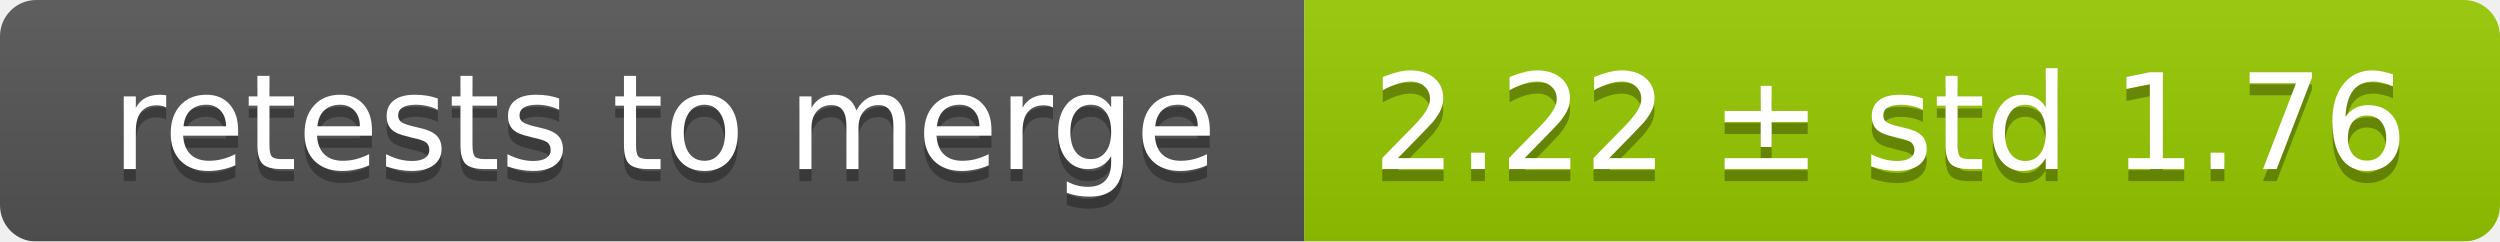
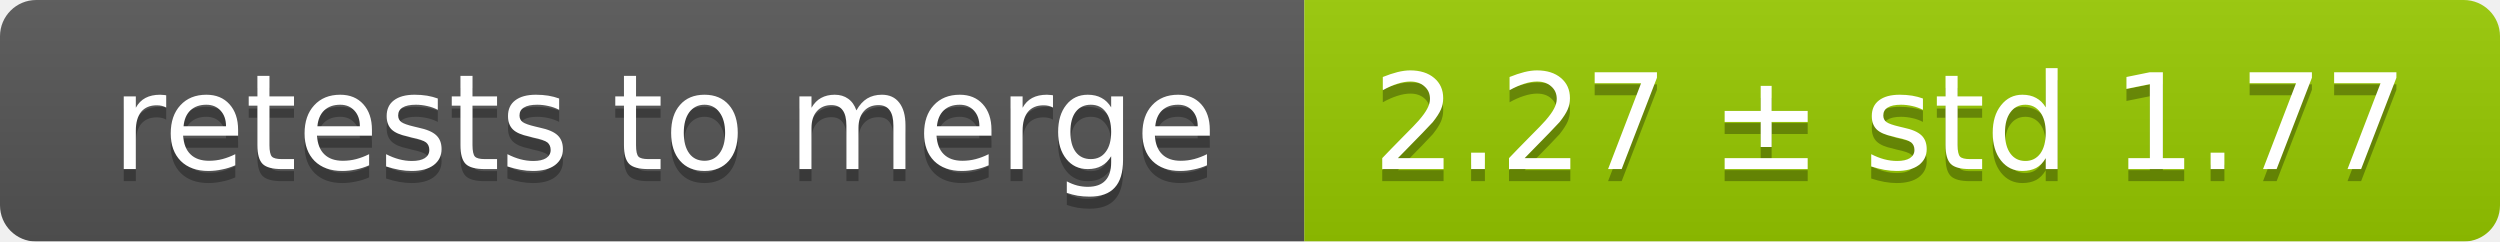
<svg xmlns="http://www.w3.org/2000/svg" width="207" height="20">
  <linearGradient id="smooth" x2="0" y2="100%">
    <stop offset="0" stop-color="#bbb" stop-opacity=".1" />
    <stop offset="1" stop-opacity=".1" />
  </linearGradient>
  <mask id="round">
    <rect width="207" height="20" rx="3" fill="#fff" />
  </mask>
  <g mask="url(#round)">
    <rect width="108" height="20" fill="#555" />
    <rect x="108" width="99" height="20" fill="#97ca00" />
    <rect width="207" height="20" fill="url(#smooth)" />
  </g>
  <g fill="#fff" text-anchor="middle" font-family="DejaVu Sans,Verdana,Geneva,sans-serif" font-size="11">
    <text x="55" y="15" fill="#010101" fill-opacity=".3">retests to merge</text>
    <text x="55" y="14">retests to merge</text>
-     <text x="156.5" y="15" fill="#010101" fill-opacity=".3">2.22 ± std 1.76</text>
-     <text x="156.5" y="14">2.22 ± std 1.76</text>
+     <text x="156.5" y="15" fill="#010101" fill-opacity=".3">2.27 ± std 1.77</text>
+     <text x="156.5" y="14">2.27 ± std 1.77</text>
  </g>
</svg>
